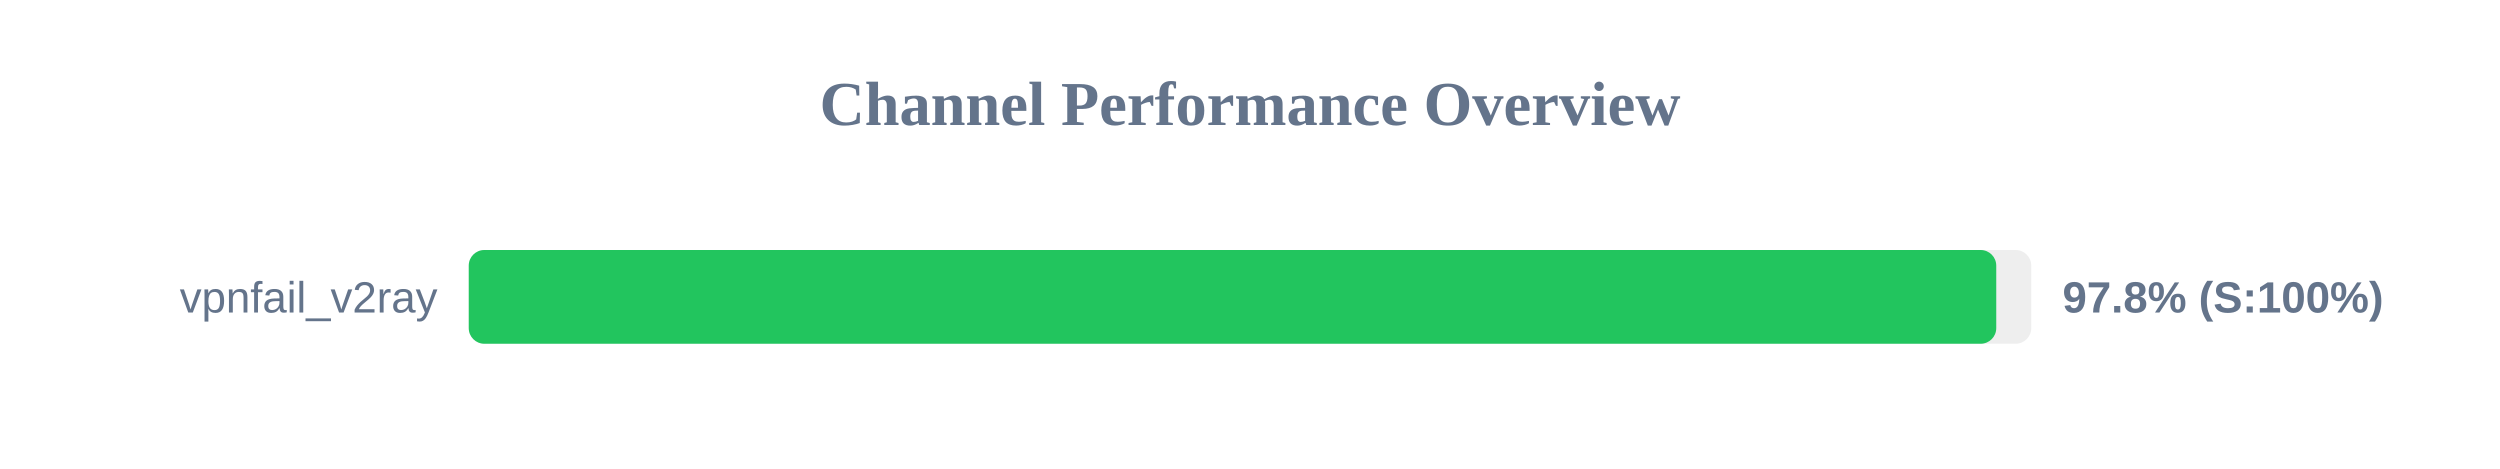
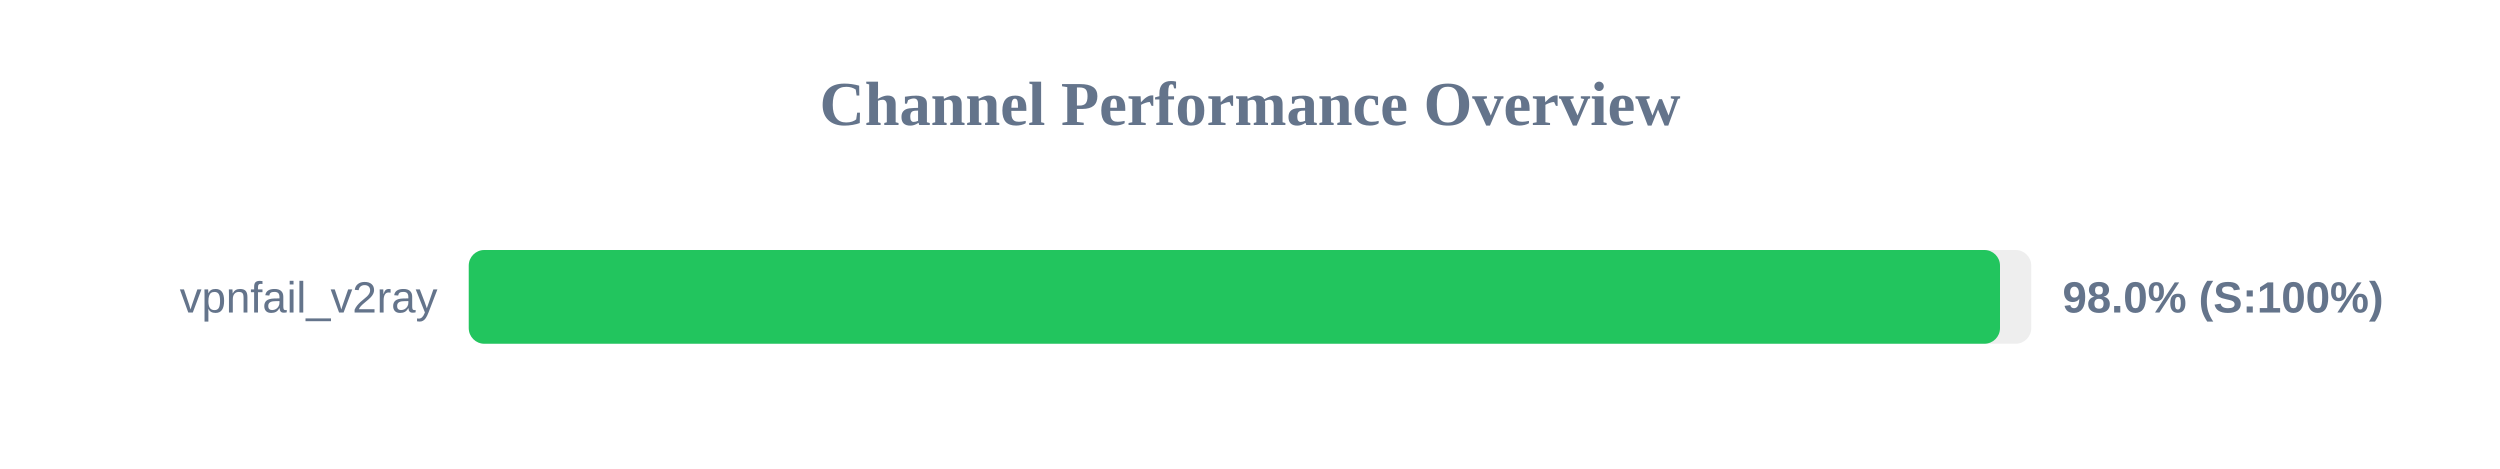
<svg xmlns="http://www.w3.org/2000/svg" width="800" height="150" version="1.1">
  <style>
        .row { font: 14px Arial; fill: #64748b; }
        .score { font: bold 14px Arial; fill: #64748b; }
    </style>
  <text x="400" y="40" text-anchor="middle" font-size="20px" font-weight="bold" fill="#64748b">Channel Performance Overview</text>
  <rect x="150" y="80" width="500" height="30" fill="#eee" rx="5" />
-   <rect x="150" y="80" width="488.8" height="30" fill="#22c55e" rx="5" />
+   <rect x="150" y="80" width="490.0" height="30" fill="#22c55e" rx="5" />
  <text x="140" y="100" text-anchor="end" class="row">vpnfail_v2ray</text>
-   <text x="660" y="100" text-anchor="start" class="score">97.8% (S:100%)</text>
+   <text x="660" y="100" text-anchor="start" class="score">98.0% (S:100%)</text>
</svg>
